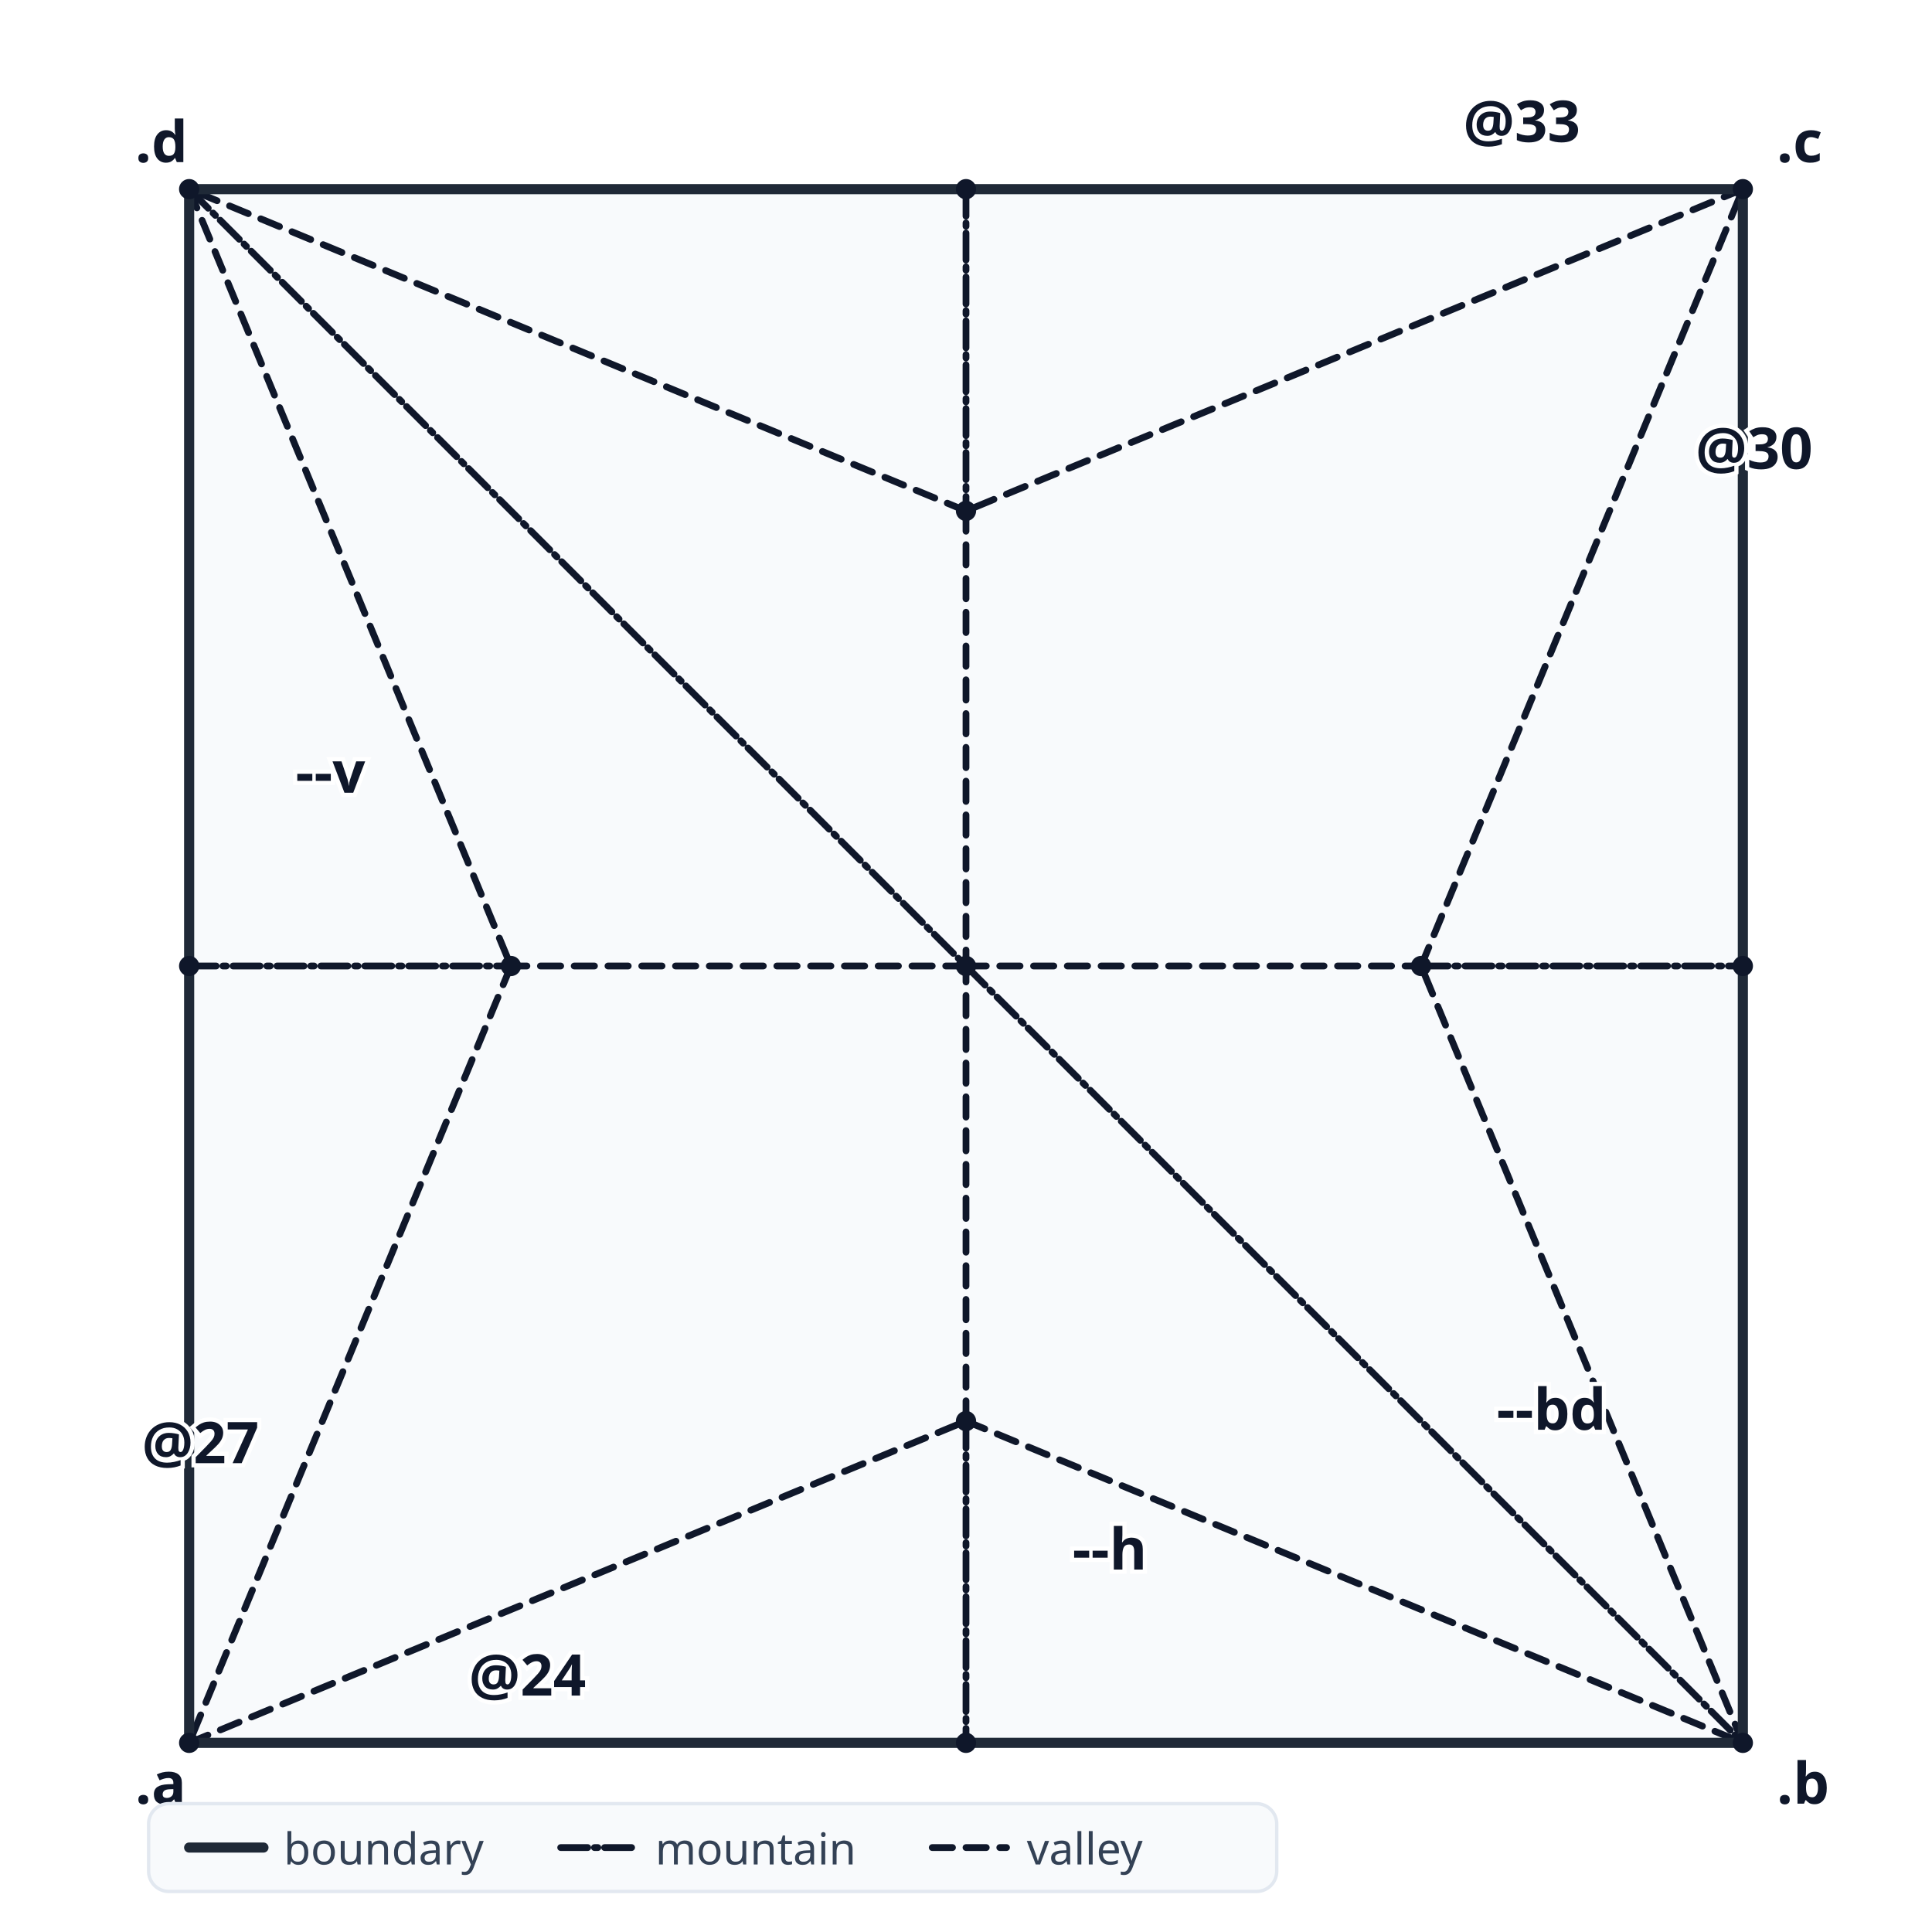
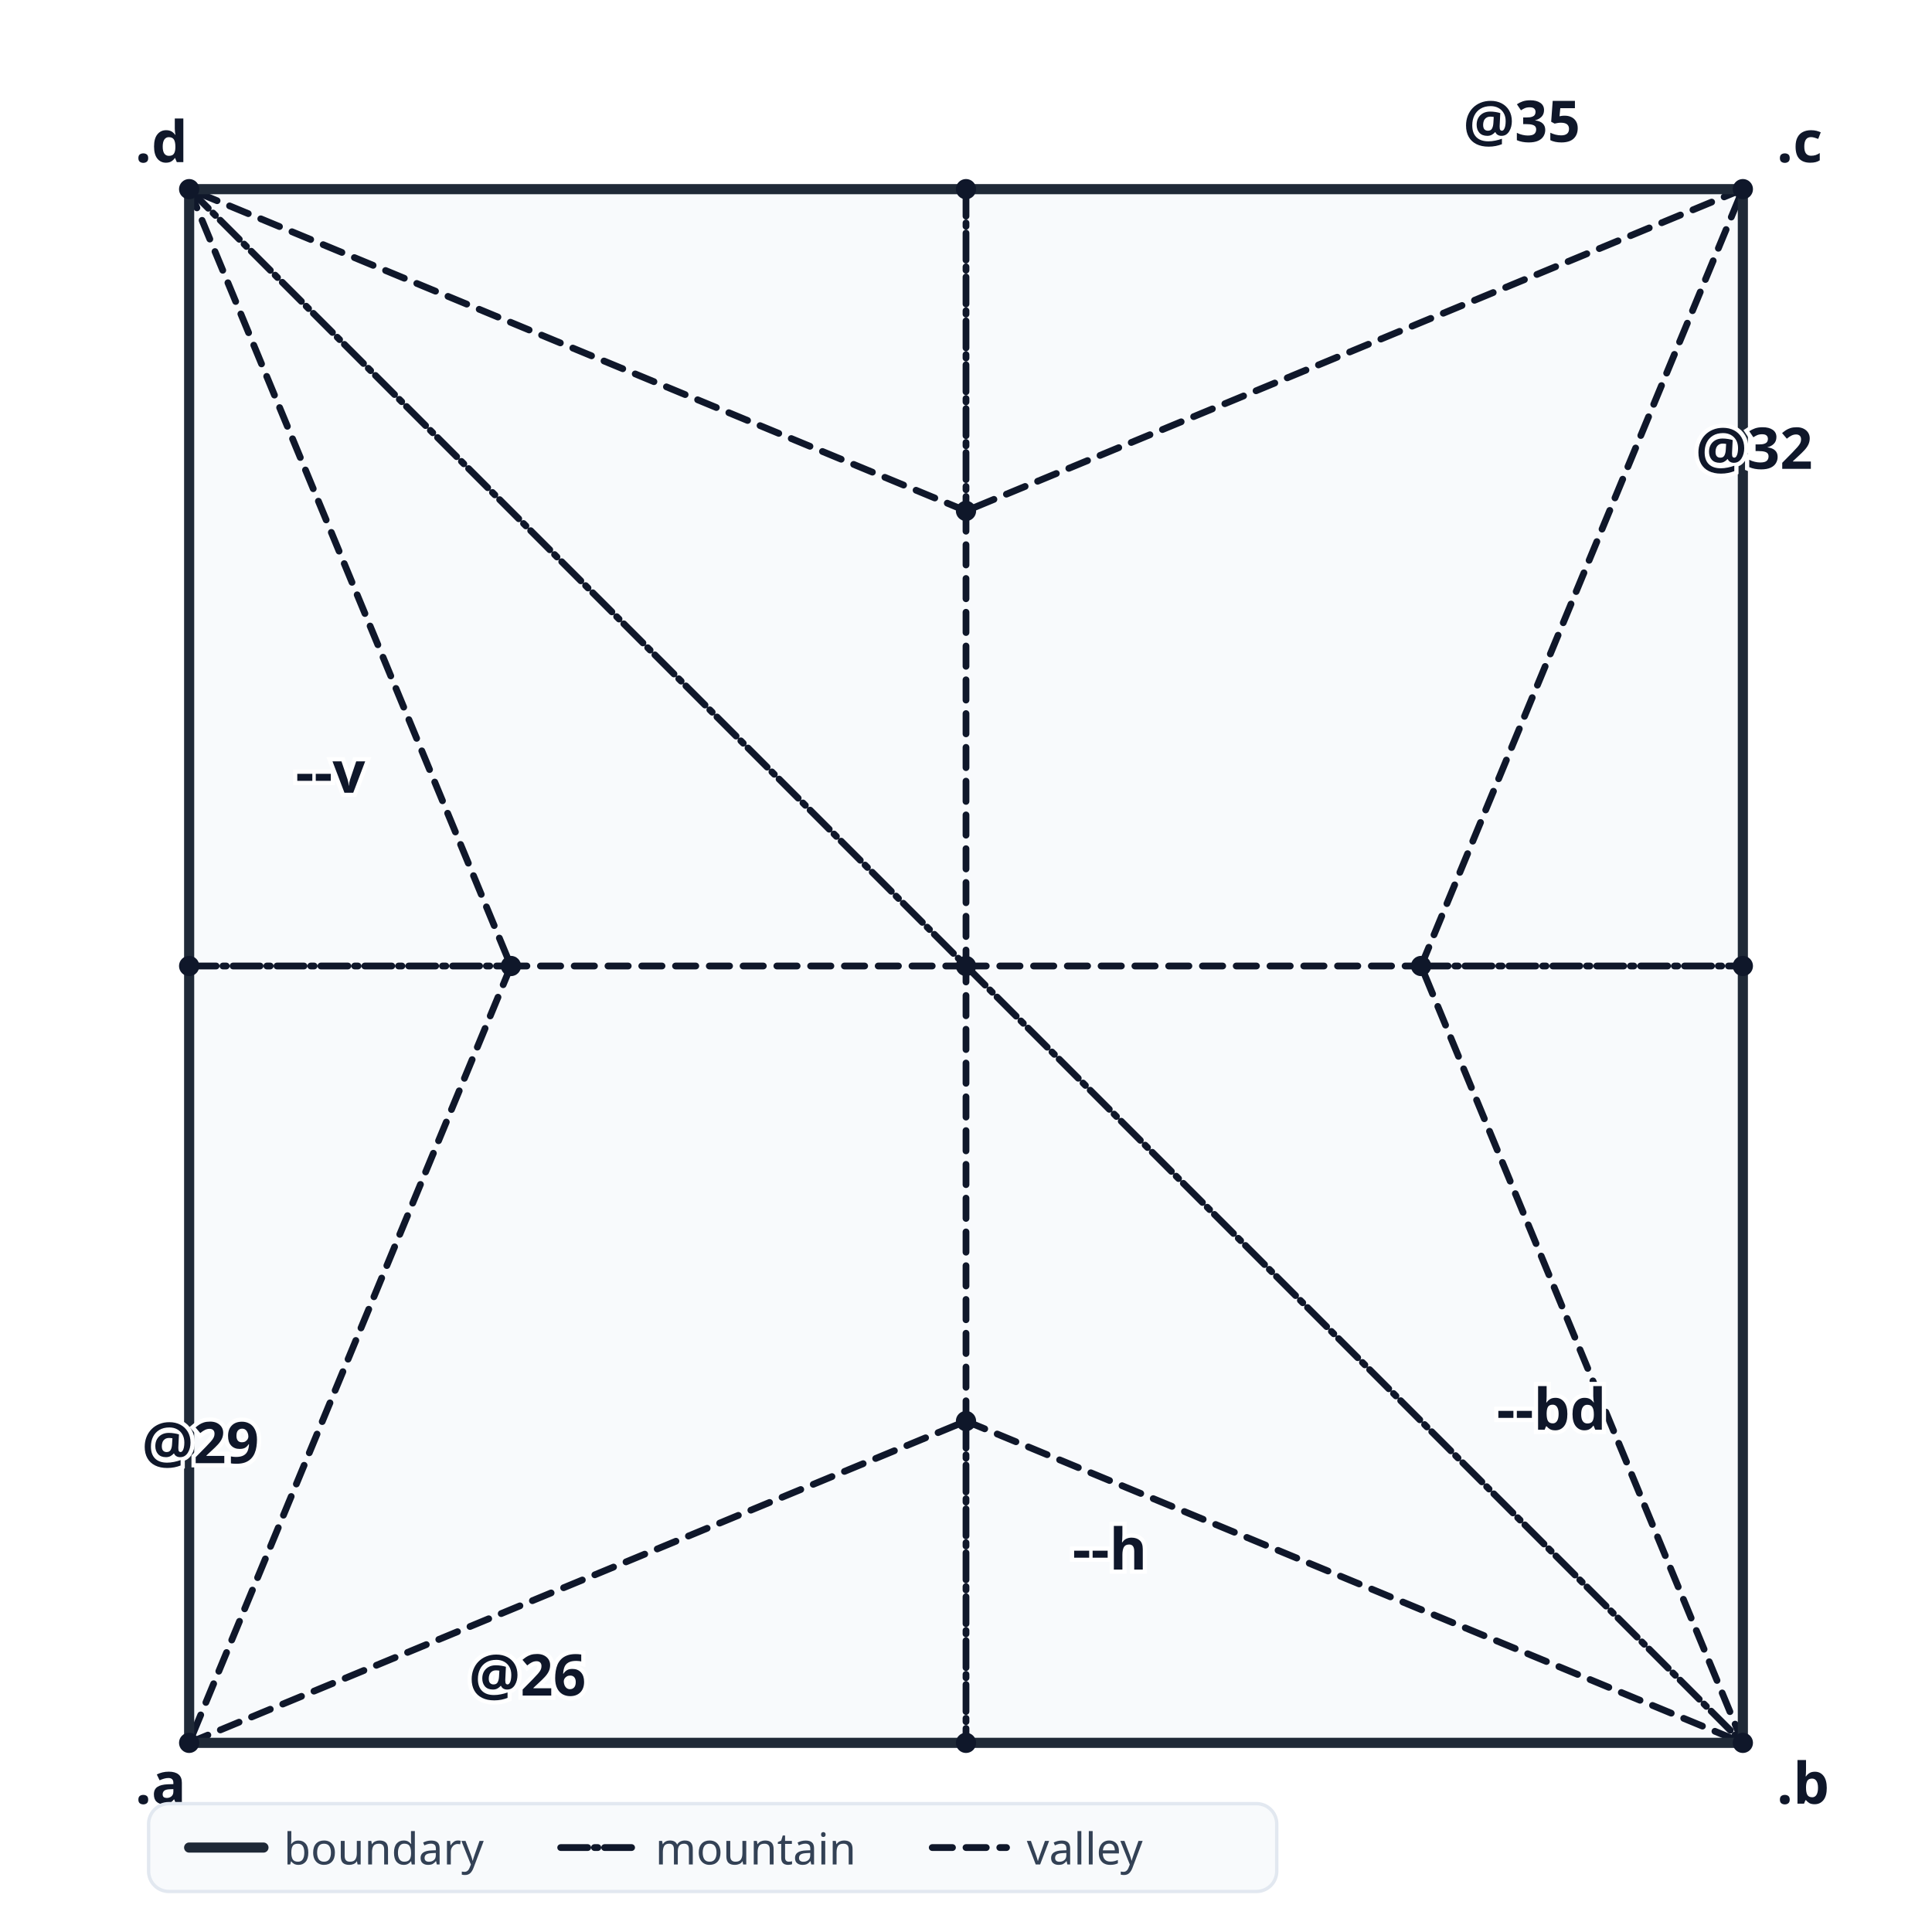
<svg xmlns="http://www.w3.org/2000/svg" width="572" height="572" viewBox="0 0 572 572" font-family="ui-sans-serif, system-ui, sans-serif">
  <rect width="572" height="572" fill="white" />
  <defs>
    <filter id="layerShadow" x="-20%" y="-20%" width="140%" height="140%">
      <feDropShadow dx="0" dy="1" stdDeviation="1.1" flood-color="#0f172a" flood-opacity="0.18" />
    </filter>
  </defs>
  <g data-layer="paper">
    <polygon points="516,56 286,151.269 286,286 420.731,286" fill="#f8fafc" stroke="none" data-kind="face" data-face-index="0" />
    <polygon points="56,516 286,420.731 286,286 151.269,286" fill="#f8fafc" stroke="none" data-kind="face" data-face-index="1" />
    <polygon points="516,516 420.731,286 286,286" fill="#f8fafc" stroke="none" data-kind="face" data-face-index="2" />
    <polygon points="516,516 286,286 286,420.731" fill="#f8fafc" stroke="none" data-kind="face" data-face-index="3" />
    <polygon points="56,56 286,286 286,151.269" fill="#f8fafc" stroke="none" data-kind="face" data-face-index="4" />
    <polygon points="286,286 56,56 151.269,286" fill="#f8fafc" stroke="none" data-kind="face" data-face-index="5" />
    <polygon points="286,516 516,516 286,420.731" fill="#f8fafc" stroke="none" data-kind="face" data-face-index="6" />
    <polygon points="56,516 286,516 286,420.731" fill="#f8fafc" stroke="none" data-kind="face" data-face-index="7" />
    <polygon points="56,56 56,286 151.269,286" fill="#f8fafc" stroke="none" data-kind="face" data-face-index="8" />
    <polygon points="56,516 151.269,286 56,286" fill="#f8fafc" stroke="none" data-kind="face" data-face-index="9" />
    <polygon points="516,286 516,56 420.731,286" fill="#f8fafc" stroke="none" data-kind="face" data-face-index="10" />
    <polygon points="516,516 516,286 420.731,286" fill="#f8fafc" stroke="none" data-kind="face" data-face-index="11" />
    <polygon points="516,56 286,56 286,151.269" fill="#f8fafc" stroke="none" data-kind="face" data-face-index="12" />
    <polygon points="286,56 56,56 286,151.269" fill="#f8fafc" stroke="none" data-kind="face" data-face-index="13" />
  </g>
  <g data-layer="creases">
    <line class="crease-V" data-kind="crease" x1="516" y1="56" x2="286" y2="151.269" stroke="#0f172a" stroke-width="2" stroke-linecap="round" stroke-dasharray="6 4" data-crease-id="6" />
    <line class="crease-V" data-kind="crease" x1="286" y1="151.269" x2="286" y2="286" stroke="#0f172a" stroke-width="2" stroke-linecap="round" stroke-dasharray="6 4" data-name="v" data-bel-name="v" data-crease-id="2" />
    <line class="crease-V" data-kind="crease" x1="286" y1="286" x2="420.731" y2="286" stroke="#0f172a" stroke-width="2" stroke-linecap="round" stroke-dasharray="6 4" data-name="h" data-bel-name="h" data-crease-id="1" />
    <line class="crease-V" data-kind="crease" x1="420.731" y1="286" x2="516" y2="56" stroke="#0f172a" stroke-width="2" stroke-linecap="round" stroke-dasharray="6 4" data-crease-id="5" />
    <line class="crease-V" data-kind="crease" x1="56" y1="516" x2="286" y2="420.731" stroke="#0f172a" stroke-width="2" stroke-linecap="round" stroke-dasharray="6 4" data-crease-id="3" />
    <line class="crease-V" data-kind="crease" x1="286" y1="420.731" x2="286" y2="286" stroke="#0f172a" stroke-width="2" stroke-linecap="round" stroke-dasharray="6 4" data-name="h" data-bel-name="h" data-crease-id="1" />
    <line class="crease-V" data-kind="crease" x1="286" y1="286" x2="151.269" y2="286" stroke="#0f172a" stroke-width="2" stroke-linecap="round" stroke-dasharray="6 4" data-name="v" data-bel-name="v" data-crease-id="2" />
    <line class="crease-V" data-kind="crease" x1="151.269" y1="286" x2="56" y2="516" stroke="#0f172a" stroke-width="2" stroke-linecap="round" stroke-dasharray="6 4" data-crease-id="4" />
    <line class="crease-V" data-kind="crease" x1="516" y1="516" x2="420.731" y2="286" stroke="#0f172a" stroke-width="2" stroke-linecap="round" stroke-dasharray="6 4" data-crease-id="5" />
    <line class="crease-M" data-kind="crease" x1="286" y1="286" x2="516" y2="516" stroke="#0f172a" stroke-width="2" stroke-linecap="round" stroke-dasharray="8 2 1 2" data-name="bd" data-bel-name="bd" data-crease-id="0" />
    <line class="crease-V" data-kind="crease" x1="286" y1="420.731" x2="516" y2="516" stroke="#0f172a" stroke-width="2" stroke-linecap="round" stroke-dasharray="6 4" data-crease-id="3" />
    <line class="crease-M" data-kind="crease" x1="56" y1="56" x2="286" y2="286" stroke="#0f172a" stroke-width="2" stroke-linecap="round" stroke-dasharray="8 2 1 2" data-name="bd" data-bel-name="bd" data-crease-id="0" />
    <line class="crease-V" data-kind="crease" x1="286" y1="151.269" x2="56" y2="56" stroke="#0f172a" stroke-width="2" stroke-linecap="round" stroke-dasharray="6 4" data-crease-id="6" />
    <line class="crease-V" data-kind="crease" x1="56" y1="56" x2="151.269" y2="286" stroke="#0f172a" stroke-width="2" stroke-linecap="round" stroke-dasharray="6 4" data-crease-id="4" />
    <line class="crease-B" data-kind="crease" x1="286" y1="516" x2="516" y2="516" stroke="#1f2937" stroke-width="3" stroke-linecap="round" />
    <line class="crease-M" data-kind="crease" x1="286" y1="420.731" x2="286" y2="516" stroke="#0f172a" stroke-width="2" stroke-linecap="round" stroke-dasharray="8 2 1 2" data-name="h" data-bel-name="h" data-crease-id="1" />
    <line class="crease-B" data-kind="crease" x1="56" y1="516" x2="286" y2="516" stroke="#1f2937" stroke-width="3" stroke-linecap="round" />
    <line class="crease-B" data-kind="crease" x1="56" y1="56" x2="56" y2="286" stroke="#1f2937" stroke-width="3" stroke-linecap="round" />
    <line class="crease-M" data-kind="crease" x1="56" y1="286" x2="151.269" y2="286" stroke="#0f172a" stroke-width="2" stroke-linecap="round" stroke-dasharray="8 2 1 2" data-name="v" data-bel-name="v" data-crease-id="2" />
    <line class="crease-B" data-kind="crease" x1="56" y1="286" x2="56" y2="516" stroke="#1f2937" stroke-width="3" stroke-linecap="round" />
    <line class="crease-B" data-kind="crease" x1="516" y1="286" x2="516" y2="56" stroke="#1f2937" stroke-width="3" stroke-linecap="round" />
    <line class="crease-M" data-kind="crease" x1="420.731" y1="286" x2="516" y2="286" stroke="#0f172a" stroke-width="2" stroke-linecap="round" stroke-dasharray="8 2 1 2" data-name="h" data-bel-name="h" data-crease-id="1" />
    <line class="crease-B" data-kind="crease" x1="516" y1="516" x2="516" y2="286" stroke="#1f2937" stroke-width="3" stroke-linecap="round" />
    <line class="crease-B" data-kind="crease" x1="516" y1="56" x2="286" y2="56" stroke="#1f2937" stroke-width="3" stroke-linecap="round" />
    <line class="crease-M" data-kind="crease" x1="286" y1="56" x2="286" y2="151.269" stroke="#0f172a" stroke-width="2" stroke-linecap="round" stroke-dasharray="8 2 1 2" data-name="v" data-bel-name="v" data-crease-id="2" />
    <line class="crease-B" data-kind="crease" x1="286" y1="56" x2="56" y2="56" stroke="#1f2937" stroke-width="3" stroke-linecap="round" />
  </g>
  <g data-layer="annotations">
    <circle cx="516" cy="56" r="3" fill="#0f172a" data-vertex="0" data-bel-name="c" data-kind="point" />
    <circle cx="286" cy="151.269" r="3" fill="#0f172a" data-vertex="1" />
    <circle cx="286" cy="286" r="3" fill="#0f172a" data-vertex="2" data-bel-name="o" data-kind="point" />
    <circle cx="420.731" cy="286" r="3" fill="#0f172a" data-vertex="3" />
    <circle cx="56" cy="516" r="3" fill="#0f172a" data-vertex="4" data-bel-name="a" data-kind="point" />
    <circle cx="286" cy="420.731" r="3" fill="#0f172a" data-vertex="5" />
    <circle cx="151.269" cy="286" r="3" fill="#0f172a" data-vertex="6" />
    <circle cx="516" cy="516" r="3" fill="#0f172a" data-vertex="7" data-bel-name="b" data-kind="point" />
    <circle cx="56" cy="56" r="3" fill="#0f172a" data-vertex="8" data-bel-name="d" data-kind="point" />
    <circle cx="286" cy="516" r="3" fill="#0f172a" data-vertex="9" data-bel-name="sr" data-kind="point" />
    <circle cx="56" cy="286" r="3" fill="#0f172a" data-vertex="10" data-bel-name="sl" data-kind="point" />
    <circle cx="516" cy="286" r="3" fill="#0f172a" data-vertex="11" data-bel-name="br" data-kind="point" />
    <circle cx="286" cy="56" r="3" fill="#0f172a" data-vertex="12" data-bel-name="bl" data-kind="point" />
    <text x="40" y="48" font-size="17" font-weight="600" stroke="white" stroke-width="2.5" paint-order="stroke" fill="#0f172a" data-bel-name="d" data-kind="point-label">.d</text>
-     <text x="433.2" y="42" font-size="17" font-weight="600" stroke="white" stroke-width="2.5" paint-order="stroke" fill="#0f172a" data-kind="line-label">@33</text>
+     <text x="433.2" y="42" font-size="17" font-weight="600" stroke="white" stroke-width="2.5" paint-order="stroke" fill="#0f172a" data-kind="line-label">@35</text>
    <text x="526" y="48" font-size="17" font-weight="600" stroke="white" stroke-width="2.5" paint-order="stroke" fill="#0f172a" data-bel-name="c" data-kind="point-label">.c</text>
-     <text x="502" y="138.8" font-size="17" font-weight="600" stroke="white" stroke-width="2.5" paint-order="stroke" fill="#0f172a" data-kind="line-label">@30</text>
+     <text x="502" y="138.8" font-size="17" font-weight="600" stroke="white" stroke-width="2.5" paint-order="stroke" fill="#0f172a" data-kind="line-label">@32</text>
    <text x="87.501" y="234.701" font-size="17" font-weight="600" stroke="white" stroke-width="2.5" paint-order="stroke" fill="#0f172a" data-kind="line-label" data-bel-name="v" data-name="v">--v</text>
-     <text x="42" y="433.2" font-size="17" font-weight="600" stroke="white" stroke-width="2.5" paint-order="stroke" fill="#0f172a" data-kind="line-label">@27</text>
+     <text x="42" y="433.2" font-size="17" font-weight="600" stroke="white" stroke-width="2.5" paint-order="stroke" fill="#0f172a" data-kind="line-label">@29</text>
    <text x="443.099" y="423.301" font-size="17" font-weight="600" stroke="white" stroke-width="2.5" paint-order="stroke" fill="#0f172a" data-kind="line-label" data-bel-name="bd" data-name="bd">--bd</text>
    <text x="317.501" y="464.701" font-size="17" font-weight="600" stroke="white" stroke-width="2.5" paint-order="stroke" fill="#0f172a" data-kind="line-label" data-bel-name="h" data-name="h">--h</text>
    <text x="40" y="534" font-size="17" font-weight="600" stroke="white" stroke-width="2.5" paint-order="stroke" fill="#0f172a" data-bel-name="a" data-kind="point-label">.a</text>
-     <text x="138.8" y="502" font-size="17" font-weight="600" stroke="white" stroke-width="2.5" paint-order="stroke" fill="#0f172a" data-kind="line-label">@24</text>
+     <text x="138.8" y="502" font-size="17" font-weight="600" stroke="white" stroke-width="2.5" paint-order="stroke" fill="#0f172a" data-kind="line-label">@26</text>
    <text x="526" y="534" font-size="17" font-weight="600" stroke="white" stroke-width="2.5" paint-order="stroke" fill="#0f172a" data-bel-name="b" data-kind="point-label">.b</text>
  </g>
  <g data-layer="hud">
    <rect class="legend-panel" x="44" y="534" width="334" height="26" rx="6" fill="#f8fafc" stroke="#e2e8f0" />
    <line x1="56" y1="547" x2="78" y2="547" stroke="#1f2937" stroke-width="3" stroke-linecap="round" />
    <text x="84" y="552" font-size="13" fill="#334155">boundary</text>
    <line x1="166" y1="547" x2="188" y2="547" stroke="#0f172a" stroke-width="2" stroke-linecap="round" stroke-dasharray="8 2 1 2" />
    <text x="194" y="552" font-size="13" fill="#334155">mountain</text>
    <line x1="276" y1="547" x2="298" y2="547" stroke="#0f172a" stroke-width="2" stroke-linecap="round" stroke-dasharray="6 4" />
    <text x="304" y="552" font-size="13" fill="#334155">valley</text>
  </g>
</svg>
